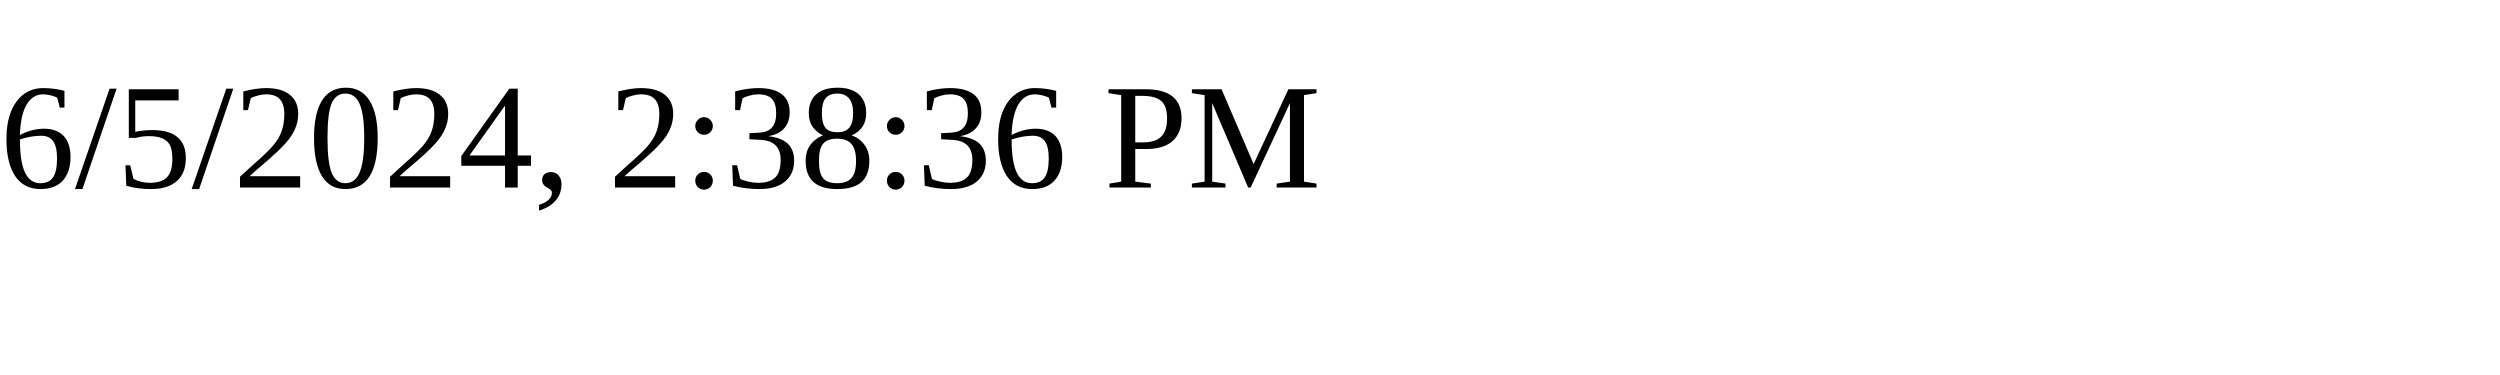
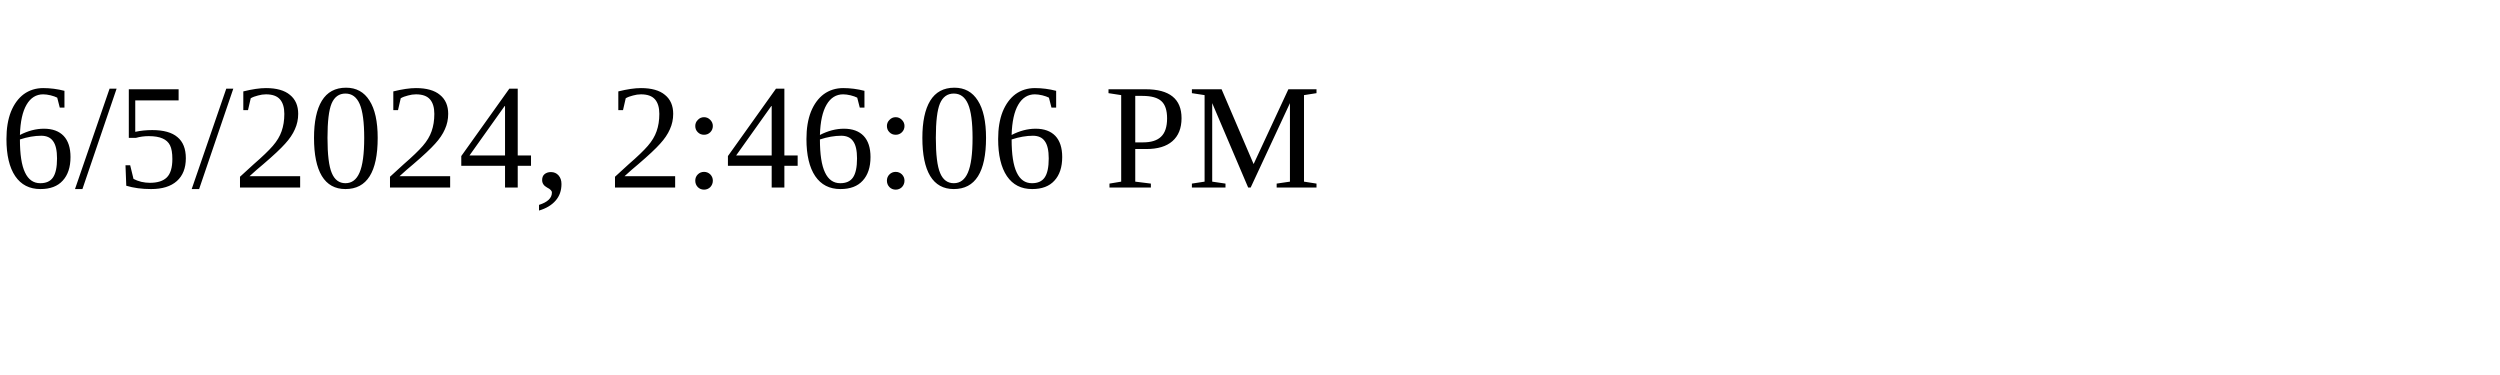
<svg xmlns="http://www.w3.org/2000/svg" height="30" width="200">
-   <text x="0" y="15">6/5/2024, 2:38:36 PM</text>
+   <text x="0" y="15">6/5/2024, 2:46:06 PM</text>
</svg>
